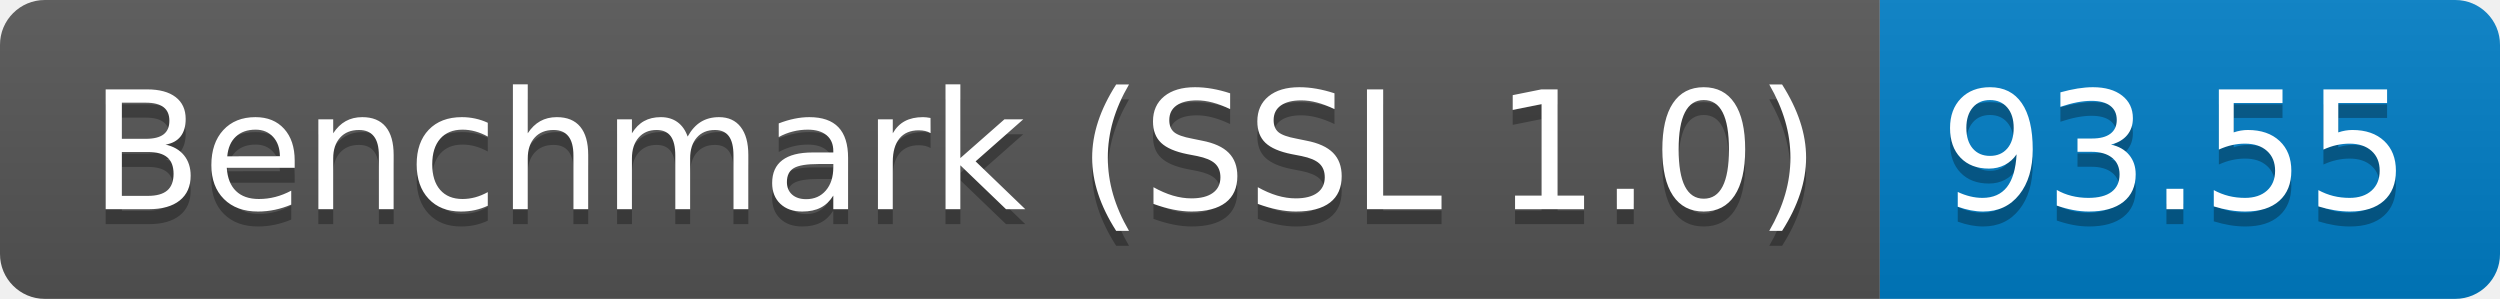
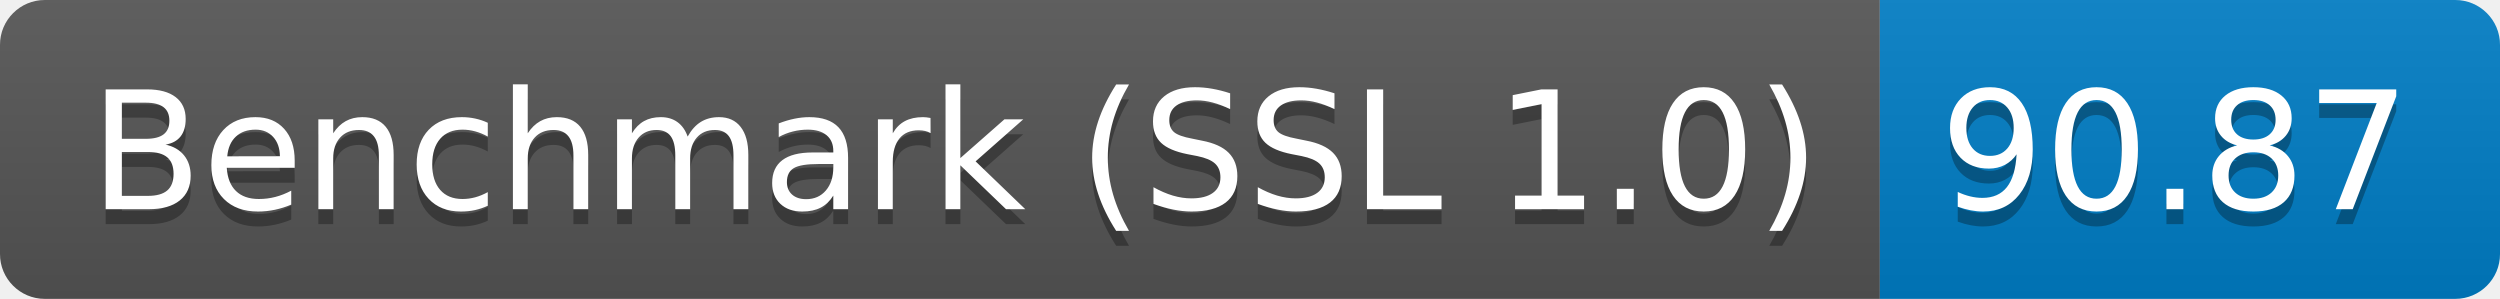
<svg xmlns="http://www.w3.org/2000/svg" height="20" width="167.3">
  <linearGradient id="smooth" x2="0" y2="100%">
    <stop offset="0" stop-color="#bbb" stop-opacity=".1" />
    <stop offset="1" stop-opacity=".1" />
  </linearGradient>
  <clipPath id="round">
    <rect fill="#fff" height="20" rx="3" width="167.3" />
  </clipPath>
  <g clip-path="url(#round)">
    <rect fill="#555" height="20" width="125.8" />
    <rect fill="#007ec6" height="20" width="41.5" x="125.8" />
    <rect fill="url(#smooth)" height="20" width="167.3" />
  </g>
  <g fill="#fff" font-family="DejaVu Sans,Verdana,Geneva,sans-serif" font-size="110" text-anchor="middle">
    <text fill="#010101" fill-opacity=".3" lengthAdjust="spacing" textLength="1158.0" transform="scale(0.1)" x="639.0" y="150">Benchmark (SSL 1.0)</text>
    <text lengthAdjust="spacing" textLength="1158.0" transform="scale(0.1)" x="639.0" y="140">Benchmark (SSL 1.0)</text>
-     <text fill="#010101" fill-opacity=".3" lengthAdjust="spacing" textLength="315.0" transform="scale(0.1)" x="1455.5" y="150">93.55</text>
-     <text lengthAdjust="spacing" textLength="315.0" transform="scale(0.1)" x="1455.5" y="140">93.55</text>
+     <text fill="#010101" fill-opacity=".3" lengthAdjust="spacing" textLength="315.0" transform="scale(0.1)" x="1455.5" y="150">90.87</text>
+     <text lengthAdjust="spacing" textLength="315.0" transform="scale(0.1)" x="1455.5" y="140">90.87</text>
  </g>
</svg>
